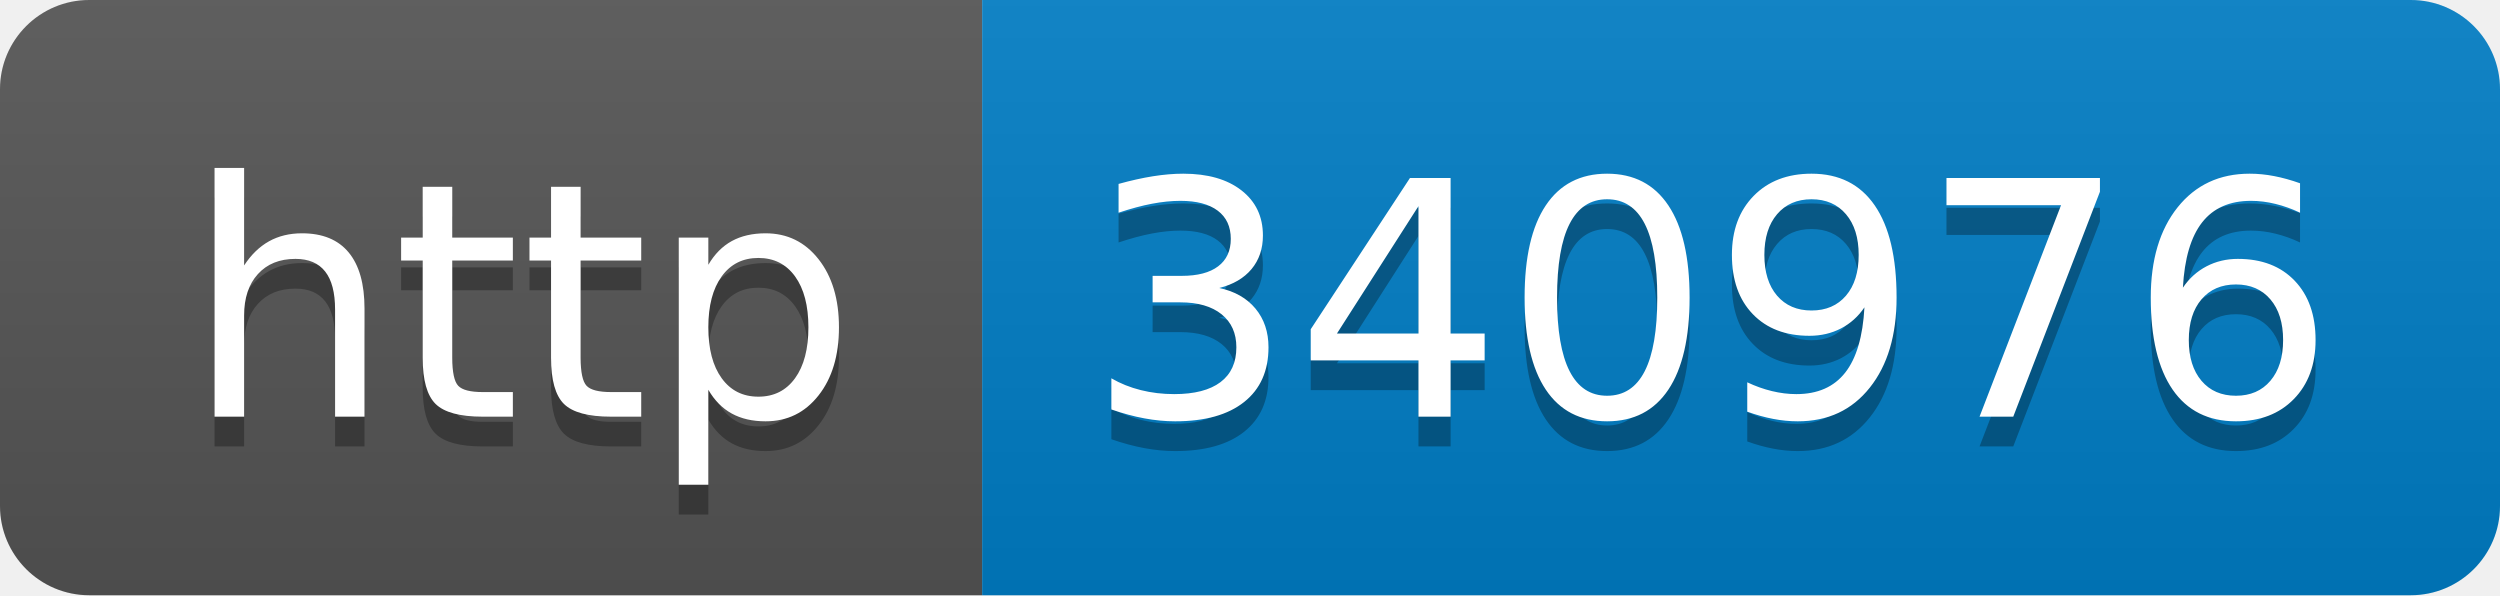
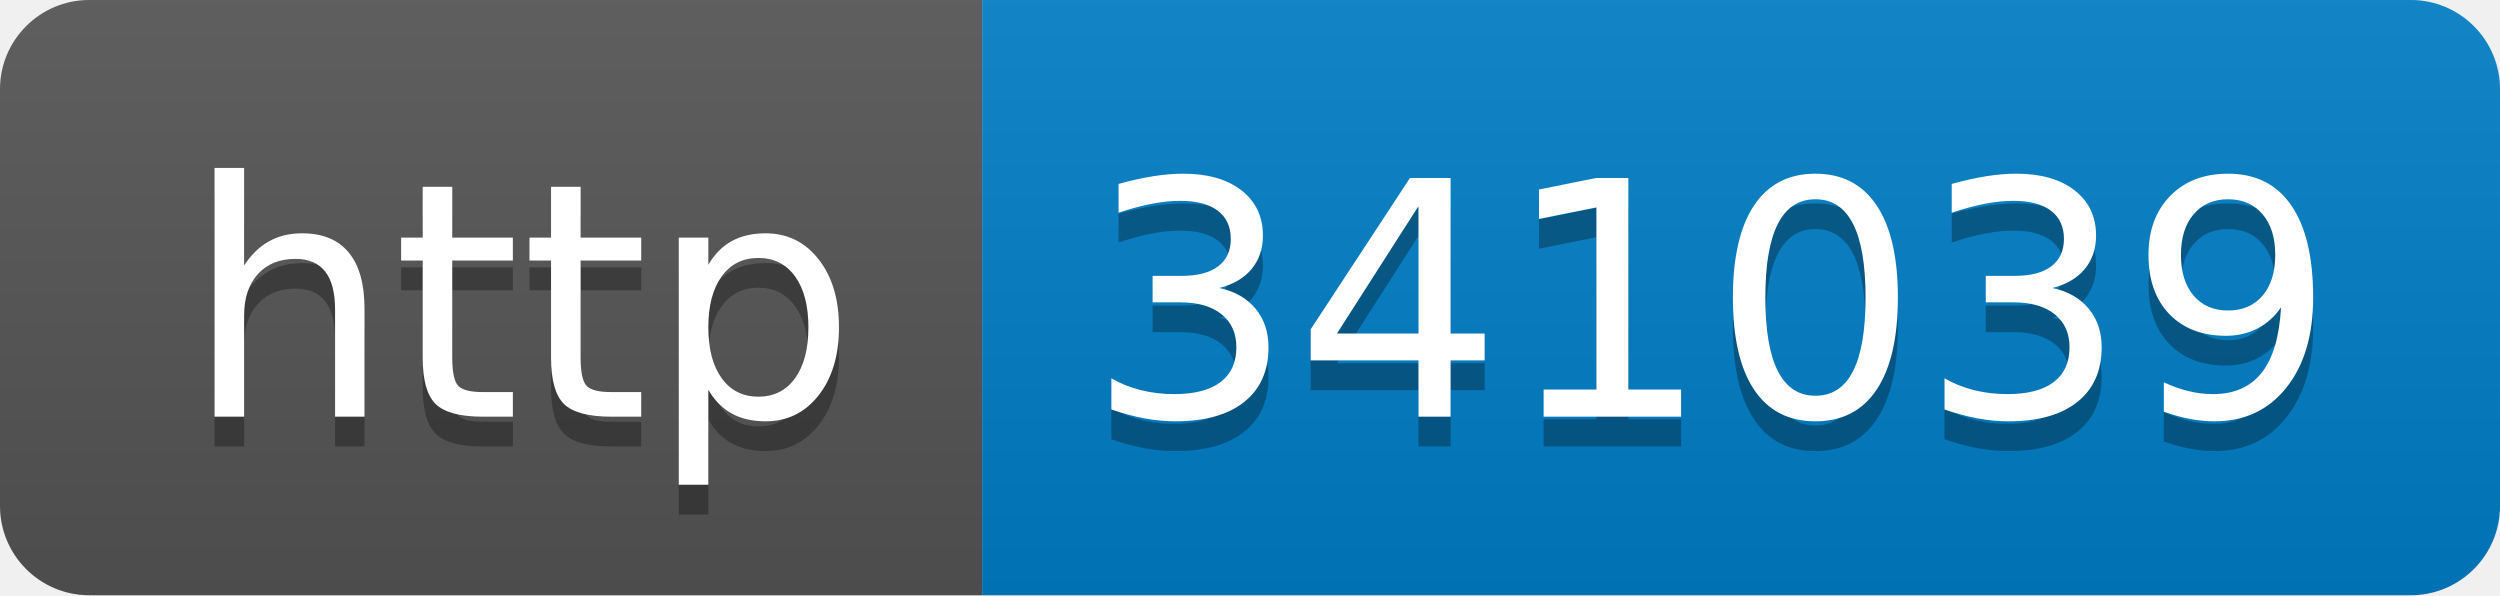
- <svg xmlns="http://www.w3.org/2000/svg" width="84" height="20" role="img" aria-label="http: 340976">
+ <svg xmlns="http://www.w3.org/2000/svg" width="84" height="20" role="img" aria-label="http: 341039">
  <linearGradient id="s" x2="0" y2="100%">
    <stop offset="0" stop-color="#bbb" stop-opacity=".1" />
    <stop offset="1" stop-opacity=".1" />
  </linearGradient>
  <clipPath id="r">
    <rect width="84" height="20" rx="3" fill="#fff" />
  </clipPath>
  <g clip-path="url(#r)">
    <rect width="33" height="20" fill="#555" />
    <rect x="33" width="51" height="20" fill="#007ec6" />
    <rect width="84" height="20" fill="url(#s)" />
  </g>
  <g fill="#fff" text-anchor="middle" font-family="Verdana,Geneva,DejaVu Sans,sans-serif" text-rendering="geometricPrecision" font-size="110">
    <text aria-hidden="true" x="175" y="150" fill="#010101" fill-opacity=".3" transform="scale(.1)" textLength="230">http</text>
    <text x="175" y="140" transform="scale(.1)" fill="#fff" textLength="230">http</text>
-     <text aria-hidden="true" x="575" y="150" fill="#010101" fill-opacity=".3" transform="scale(.1)" textLength="410">340976</text>
-     <text x="575" y="140" transform="scale(.1)" fill="#fff" textLength="410">340976</text>
+     <text aria-hidden="true" x="575" y="150" fill="#010101" fill-opacity=".3" transform="scale(.1)" textLength="410">341039</text>
+     <text x="575" y="140" transform="scale(.1)" fill="#fff" textLength="410">341039</text>
  </g>
</svg>
